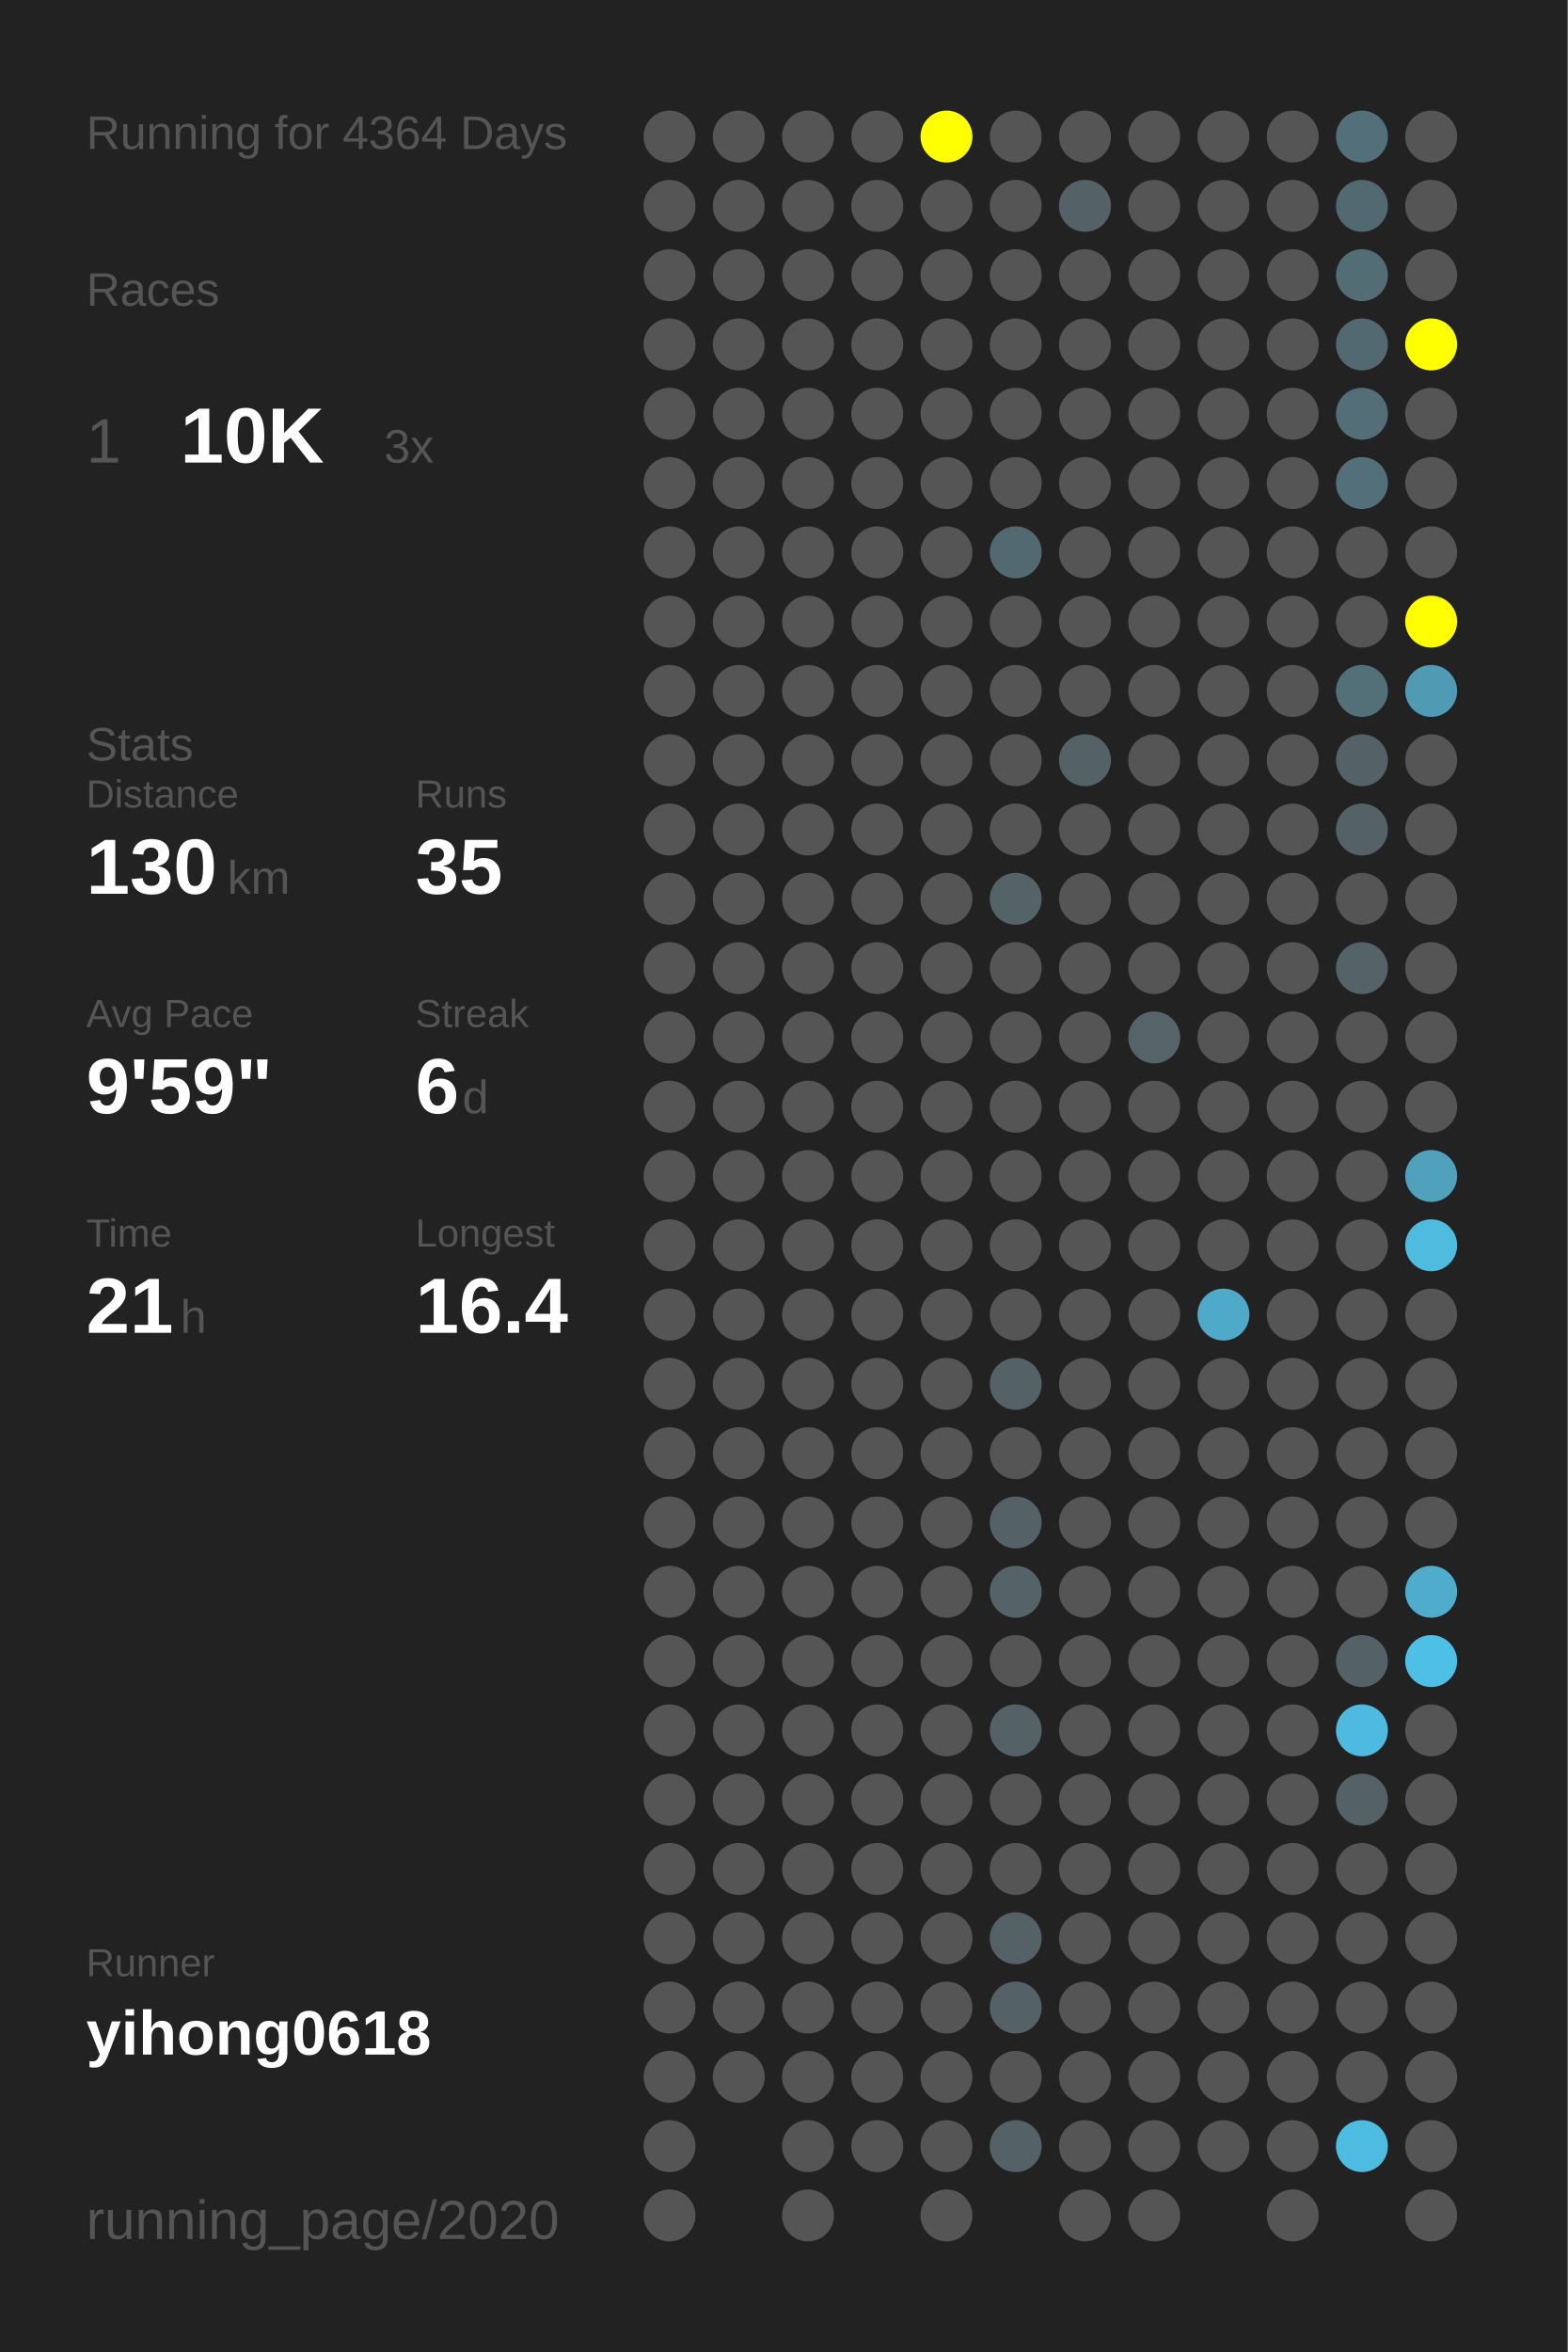
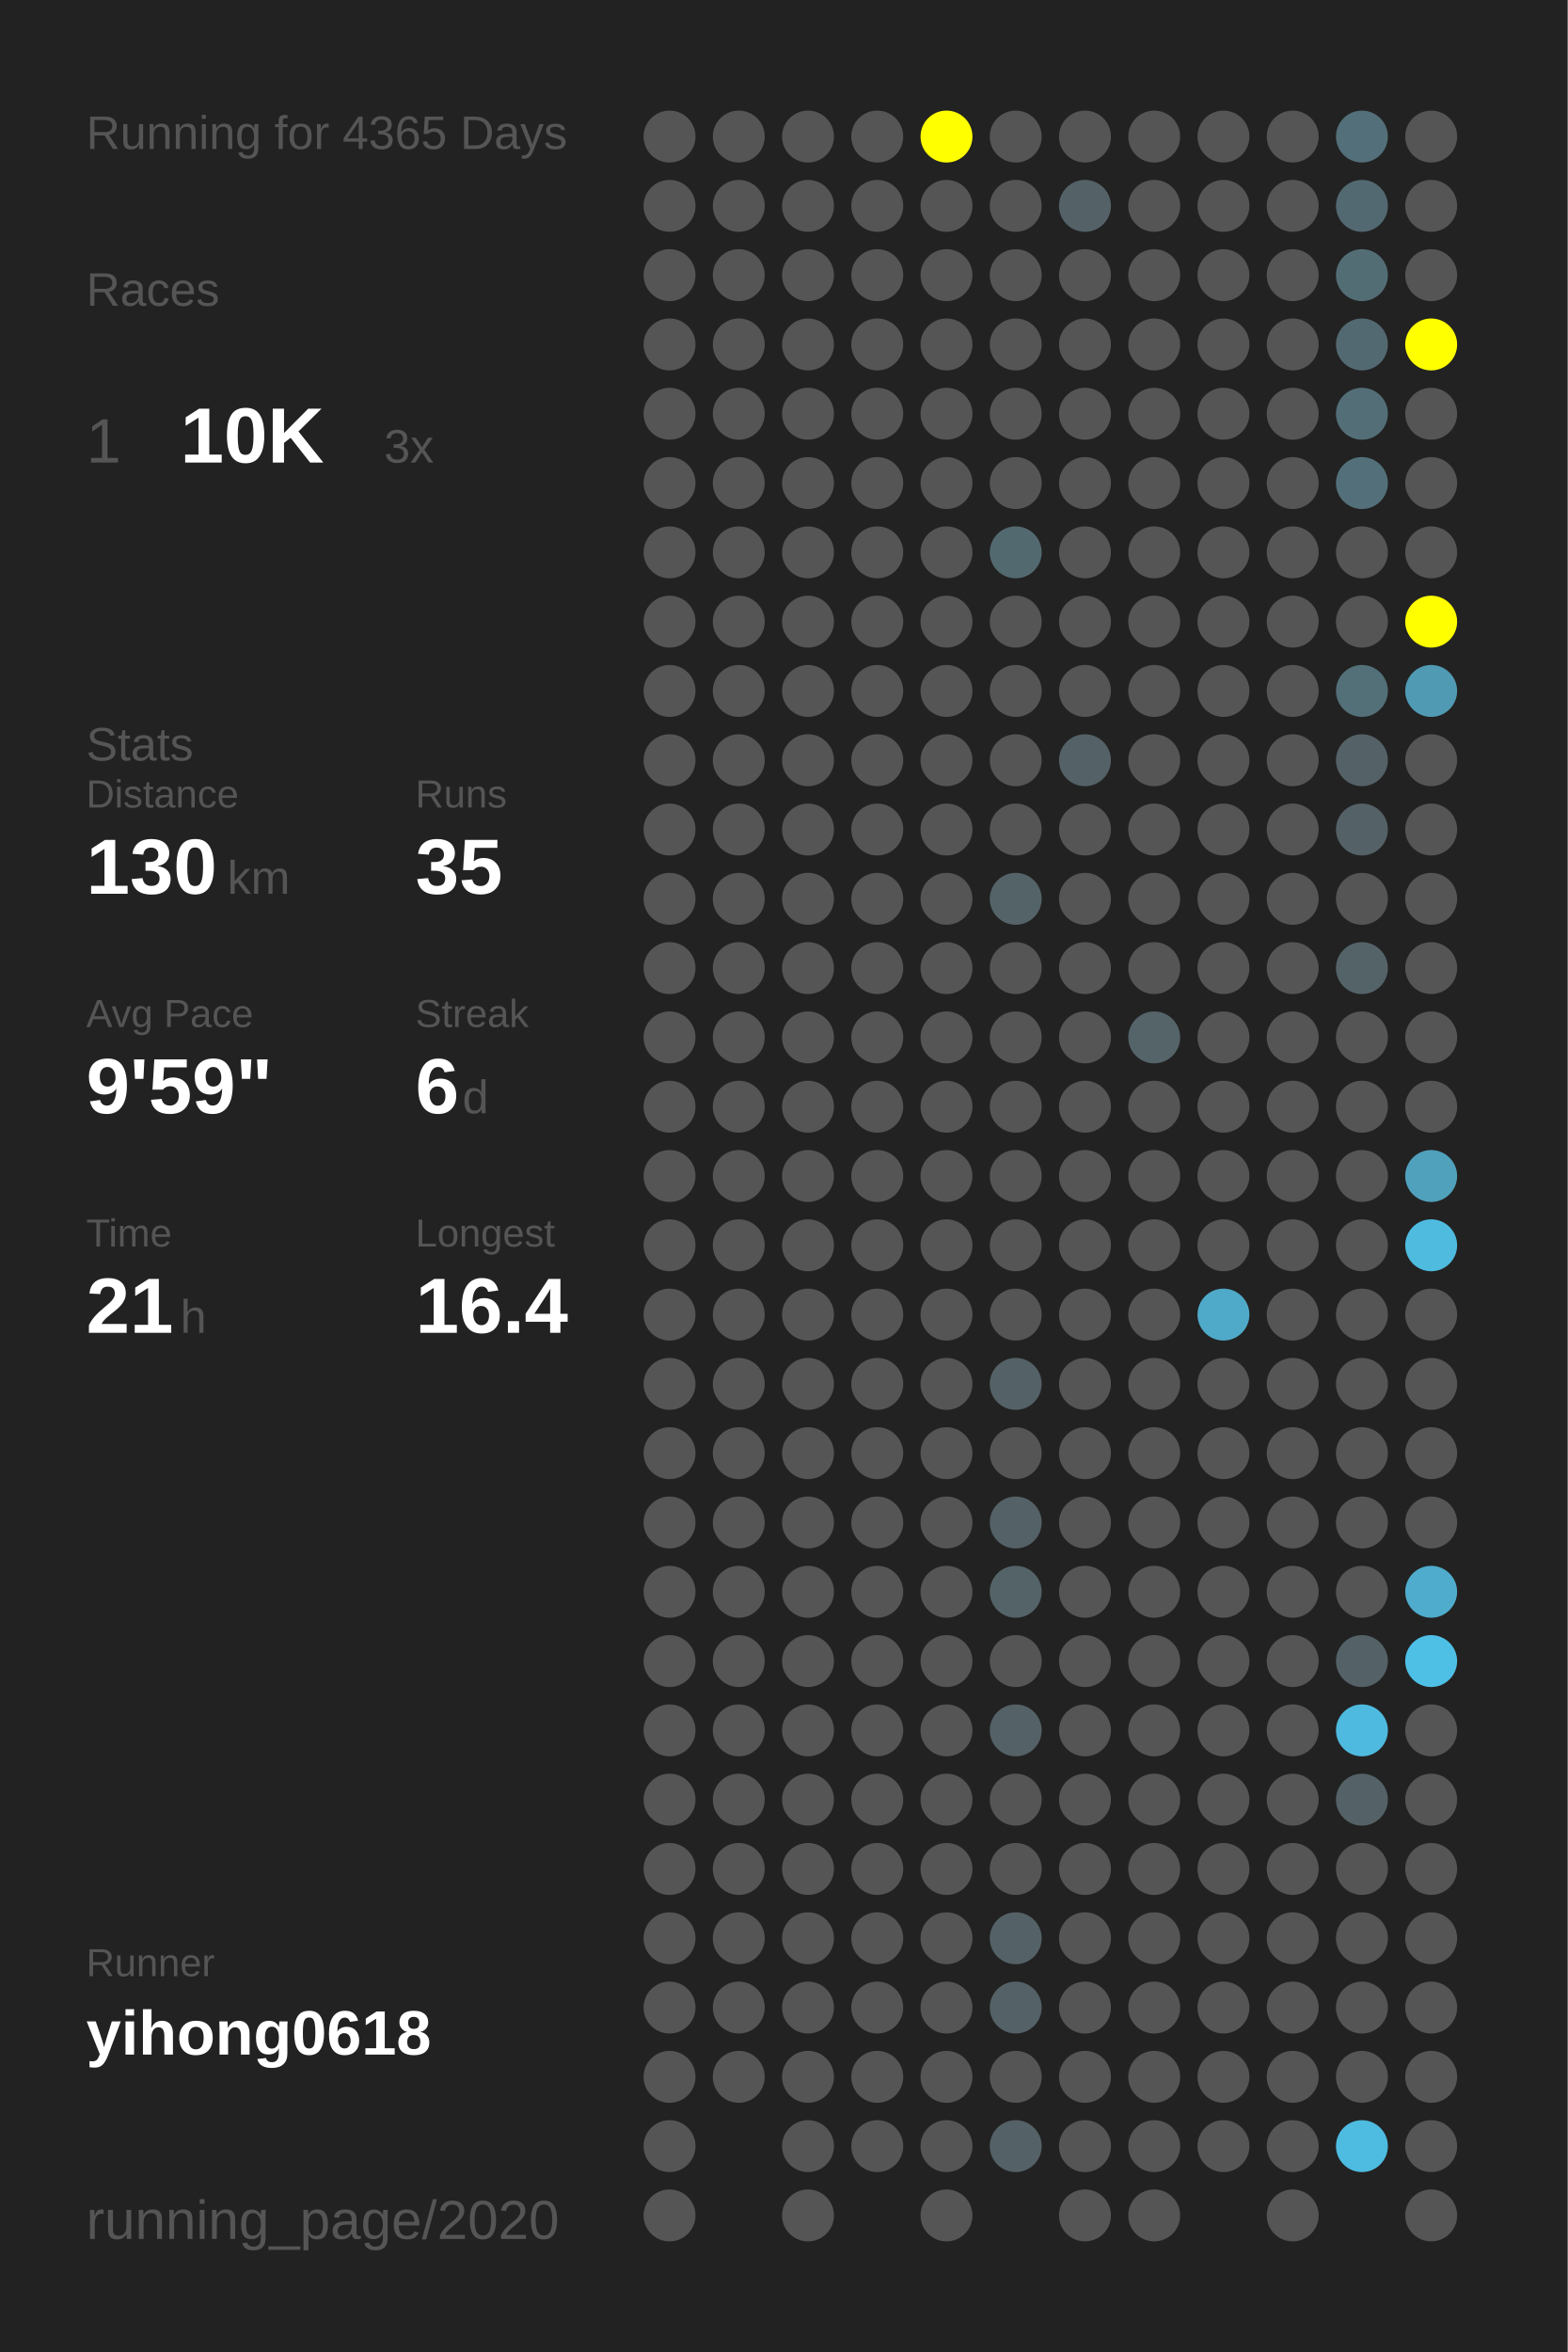
<svg xmlns="http://www.w3.org/2000/svg" baseProfile="full" height="300mm" version="1.1" viewBox="0,0,200,300" width="200mm">
  <defs />
  <rect fill="#222222" height="300" width="200" x="0" y="0" />
-   <text fill="#555555" style="font-size:6px; font-family:Arial;" x="11" y="19">Running for 4364 Days</text>
+   <text fill="#555555" style="font-size:6px; font-family:Arial;" x="11" y="19">Running for 4365 Days</text>
  <text fill="#555555" style="font-size:6px; font-family:Arial;" x="11" y="39">Races</text>
  <text fill="#555555" style="font-size:8px; font-family:Arial;" x="11" y="59">1</text>
  <text fill="#FFFFFF" style="font-size:10px; font-family:Arial; font-weight:bold;" x="23" y="59">10K</text>
  <text fill="#555555" style="font-size:6px; font-family:Arial;" x="49" y="59">3x</text>
  <text fill="#555555" style="font-size:6px; font-family:Arial;" x="11" y="97">Stats</text>
  <text fill="#555555" style="font-size:5px; font-family:Arial;" x="11" y="103">Distance</text>
  <text fill="#FFFFFF" style="font-size:10px; font-family:Arial; font-weight:bold;" x="11" y="114">130</text>
  <text fill="#555555" style="font-size:6px; font-family:Arial;" x="29" y="114">km</text>
  <text fill="#555555" style="font-size:5px; font-family:Arial;" x="53" y="103">Runs</text>
  <text fill="#FFFFFF" style="font-size:10px; font-family:Arial; font-weight:bold;" x="53" y="114">35</text>
  <text fill="#555555" style="font-size:5px; font-family:Arial;" x="11" y="131">Avg Pace</text>
  <text fill="#FFFFFF" style="font-size:10px; font-family:Arial; font-weight:bold;" x="11" y="142">9'59"</text>
  <text fill="#555555" style="font-size:5px; font-family:Arial;" x="53" y="131">Streak</text>
  <text fill="#FFFFFF" style="font-size:10px; font-family:Arial; font-weight:bold;" x="53" y="142">6</text>
  <text fill="#555555" style="font-size:6px; font-family:Arial;" x="59" y="142">d</text>
  <text fill="#555555" style="font-size:5px; font-family:Arial;" x="11" y="159">Time</text>
  <text fill="#FFFFFF" style="font-size:10px; font-family:Arial; font-weight:bold;" x="11" y="170">21</text>
  <text fill="#555555" style="font-size:6px; font-family:Arial;" x="23" y="170">h</text>
  <text fill="#555555" style="font-size:5px; font-family:Arial;" x="53" y="159">Longest</text>
  <text fill="#FFFFFF" style="font-size:10px; font-family:Arial; font-weight:bold;" x="53" y="170">16.4</text>
  <text fill="#555555" style="font-size:5px; font-family:Arial;" x="11" y="252.065">Runner</text>
  <text fill="#FFFFFF" style="font-size:8px; font-family:Arial; font-weight:bold;" x="11" y="262.065">yihong0618</text>
  <text fill="#555555" style="font-size:7px; font-family:Arial;" x="11" y="285.581">running_page/2020</text>
  <circle cx="85.417" cy="17.419" fill="#555555" r="3.312" />
  <circle cx="85.417" cy="26.258" fill="#555555" r="3.312" />
  <circle cx="85.417" cy="35.097" fill="#555555" r="3.312" />
  <circle cx="85.417" cy="43.935" fill="#555555" r="3.312" />
  <circle cx="85.417" cy="52.774" fill="#555555" r="3.312" />
  <circle cx="85.417" cy="61.613" fill="#555555" r="3.312" />
  <circle cx="85.417" cy="70.452" fill="#555555" r="3.312" />
  <circle cx="85.417" cy="79.29" fill="#555555" r="3.312" />
  <circle cx="85.417" cy="88.129" fill="#555555" r="3.312" />
  <circle cx="85.417" cy="96.968" fill="#555555" r="3.312" />
  <circle cx="85.417" cy="105.806" fill="#555555" r="3.312" />
  <circle cx="85.417" cy="114.645" fill="#555555" r="3.312" />
  <circle cx="85.417" cy="123.484" fill="#555555" r="3.312" />
  <circle cx="85.417" cy="132.323" fill="#555555" r="3.312" />
  <circle cx="85.417" cy="141.161" fill="#555555" r="3.312" />
  <circle cx="85.417" cy="150" fill="#555555" r="3.312" />
  <circle cx="85.417" cy="158.839" fill="#555555" r="3.312" />
  <circle cx="85.417" cy="167.677" fill="#555555" r="3.312" />
  <circle cx="85.417" cy="176.516" fill="#555555" r="3.312" />
  <circle cx="85.417" cy="185.355" fill="#555555" r="3.312" />
  <circle cx="85.417" cy="194.194" fill="#555555" r="3.312" />
  <circle cx="85.417" cy="203.032" fill="#555555" r="3.312" />
  <circle cx="85.417" cy="211.871" fill="#555555" r="3.312" />
  <circle cx="85.417" cy="220.71" fill="#555555" r="3.312" />
  <circle cx="85.417" cy="229.548" fill="#555555" r="3.312" />
  <circle cx="85.417" cy="238.387" fill="#555555" r="3.312" />
  <circle cx="85.417" cy="247.226" fill="#555555" r="3.312" />
  <circle cx="85.417" cy="256.065" fill="#555555" r="3.312" />
  <circle cx="85.417" cy="264.903" fill="#555555" r="3.312" />
  <circle cx="85.417" cy="273.742" fill="#555555" r="3.312" />
  <circle cx="85.417" cy="282.581" fill="#555555" r="3.312" />
  <circle cx="94.25" cy="17.419" fill="#555555" r="3.312" />
  <circle cx="94.25" cy="26.258" fill="#555555" r="3.312" />
  <circle cx="94.25" cy="35.097" fill="#555555" r="3.312" />
  <circle cx="94.25" cy="43.935" fill="#555555" r="3.312" />
  <circle cx="94.25" cy="52.774" fill="#555555" r="3.312" />
  <circle cx="94.25" cy="61.613" fill="#555555" r="3.312" />
  <circle cx="94.25" cy="70.452" fill="#555555" r="3.312" />
  <circle cx="94.25" cy="79.29" fill="#555555" r="3.312" />
  <circle cx="94.25" cy="88.129" fill="#555555" r="3.312" />
  <circle cx="94.25" cy="96.968" fill="#555555" r="3.312" />
  <circle cx="94.25" cy="105.806" fill="#555555" r="3.312" />
  <circle cx="94.25" cy="114.645" fill="#555555" r="3.312" />
  <circle cx="94.25" cy="123.484" fill="#555555" r="3.312" />
  <circle cx="94.25" cy="132.323" fill="#555555" r="3.312" />
  <circle cx="94.25" cy="141.161" fill="#555555" r="3.312" />
  <circle cx="94.25" cy="150" fill="#555555" r="3.312" />
  <circle cx="94.25" cy="158.839" fill="#555555" r="3.312" />
  <circle cx="94.25" cy="167.677" fill="#555555" r="3.312" />
  <circle cx="94.25" cy="176.516" fill="#555555" r="3.312" />
  <circle cx="94.25" cy="185.355" fill="#555555" r="3.312" />
  <circle cx="94.25" cy="194.194" fill="#555555" r="3.312" />
  <circle cx="94.25" cy="203.032" fill="#555555" r="3.312" />
  <circle cx="94.25" cy="211.871" fill="#555555" r="3.312" />
  <circle cx="94.25" cy="220.71" fill="#555555" r="3.312" />
  <circle cx="94.25" cy="229.548" fill="#555555" r="3.312" />
  <circle cx="94.25" cy="238.387" fill="#555555" r="3.312" />
  <circle cx="94.25" cy="247.226" fill="#555555" r="3.312" />
  <circle cx="94.25" cy="256.065" fill="#555555" r="3.312" />
  <circle cx="94.25" cy="264.903" fill="#555555" r="3.312" />
  <circle cx="103.083" cy="17.419" fill="#555555" r="3.312" />
  <circle cx="103.083" cy="26.258" fill="#555555" r="3.312" />
  <circle cx="103.083" cy="35.097" fill="#555555" r="3.312" />
  <circle cx="103.083" cy="43.935" fill="#555555" r="3.312" />
  <circle cx="103.083" cy="52.774" fill="#555555" r="3.312" />
  <circle cx="103.083" cy="61.613" fill="#555555" r="3.312" />
  <circle cx="103.083" cy="70.452" fill="#555555" r="3.312" />
  <circle cx="103.083" cy="79.29" fill="#555555" r="3.312" />
  <circle cx="103.083" cy="88.129" fill="#555555" r="3.312" />
  <circle cx="103.083" cy="96.968" fill="#555555" r="3.312" />
  <circle cx="103.083" cy="105.806" fill="#555555" r="3.312" />
  <circle cx="103.083" cy="114.645" fill="#555555" r="3.312" />
  <circle cx="103.083" cy="123.484" fill="#555555" r="3.312" />
  <circle cx="103.083" cy="132.323" fill="#555555" r="3.312" />
  <circle cx="103.083" cy="141.161" fill="#555555" r="3.312" />
  <circle cx="103.083" cy="150" fill="#555555" r="3.312" />
  <circle cx="103.083" cy="158.839" fill="#555555" r="3.312" />
  <circle cx="103.083" cy="167.677" fill="#555555" r="3.312" />
  <circle cx="103.083" cy="176.516" fill="#555555" r="3.312" />
  <circle cx="103.083" cy="185.355" fill="#555555" r="3.312" />
  <circle cx="103.083" cy="194.194" fill="#555555" r="3.312" />
  <circle cx="103.083" cy="203.032" fill="#555555" r="3.312" />
  <circle cx="103.083" cy="211.871" fill="#555555" r="3.312" />
  <circle cx="103.083" cy="220.71" fill="#555555" r="3.312" />
  <circle cx="103.083" cy="229.548" fill="#555555" r="3.312" />
  <circle cx="103.083" cy="238.387" fill="#555555" r="3.312" />
  <circle cx="103.083" cy="247.226" fill="#555555" r="3.312" />
  <circle cx="103.083" cy="256.065" fill="#555555" r="3.312" />
  <circle cx="103.083" cy="264.903" fill="#555555" r="3.312" />
  <circle cx="103.083" cy="273.742" fill="#555555" r="3.312" />
  <circle cx="103.083" cy="282.581" fill="#555555" r="3.312" />
  <circle cx="111.917" cy="17.419" fill="#555555" r="3.312" />
  <circle cx="111.917" cy="26.258" fill="#555555" r="3.312" />
  <circle cx="111.917" cy="35.097" fill="#555555" r="3.312" />
  <circle cx="111.917" cy="43.935" fill="#555555" r="3.312" />
  <circle cx="111.917" cy="52.774" fill="#555555" r="3.312" />
  <circle cx="111.917" cy="61.613" fill="#555555" r="3.312" />
  <circle cx="111.917" cy="70.452" fill="#555555" r="3.312" />
  <circle cx="111.917" cy="79.29" fill="#555555" r="3.312" />
  <circle cx="111.917" cy="88.129" fill="#555555" r="3.312" />
  <circle cx="111.917" cy="96.968" fill="#555555" r="3.312" />
  <circle cx="111.917" cy="105.806" fill="#555555" r="3.312" />
  <circle cx="111.917" cy="114.645" fill="#555555" r="3.312" />
  <circle cx="111.917" cy="123.484" fill="#555555" r="3.312" />
  <circle cx="111.917" cy="132.323" fill="#555555" r="3.312" />
  <circle cx="111.917" cy="141.161" fill="#555555" r="3.312" />
  <circle cx="111.917" cy="150" fill="#555555" r="3.312" />
  <circle cx="111.917" cy="158.839" fill="#555555" r="3.312" />
  <circle cx="111.917" cy="167.677" fill="#555555" r="3.312" />
  <circle cx="111.917" cy="176.516" fill="#555555" r="3.312" />
  <circle cx="111.917" cy="185.355" fill="#555555" r="3.312" />
  <circle cx="111.917" cy="194.194" fill="#555555" r="3.312" />
  <circle cx="111.917" cy="203.032" fill="#555555" r="3.312" />
  <circle cx="111.917" cy="211.871" fill="#555555" r="3.312" />
  <circle cx="111.917" cy="220.71" fill="#555555" r="3.312" />
  <circle cx="111.917" cy="229.548" fill="#555555" r="3.312" />
  <circle cx="111.917" cy="238.387" fill="#555555" r="3.312" />
  <circle cx="111.917" cy="247.226" fill="#555555" r="3.312" />
  <circle cx="111.917" cy="256.065" fill="#555555" r="3.312" />
  <circle cx="111.917" cy="264.903" fill="#555555" r="3.312" />
  <circle cx="111.917" cy="273.742" fill="#555555" r="3.312" />
  <circle cx="120.75" cy="17.419" fill="#FFFF00" r="3.312" />
  <circle cx="120.75" cy="26.258" fill="#555555" r="3.312" />
  <circle cx="120.75" cy="35.097" fill="#555555" r="3.312" />
  <circle cx="120.75" cy="43.935" fill="#555555" r="3.312" />
  <circle cx="120.75" cy="52.774" fill="#555555" r="3.312" />
  <circle cx="120.75" cy="61.613" fill="#555555" r="3.312" />
  <circle cx="120.75" cy="70.452" fill="#555555" r="3.312" />
  <circle cx="120.75" cy="79.29" fill="#555555" r="3.312" />
  <circle cx="120.75" cy="88.129" fill="#555555" r="3.312" />
  <circle cx="120.75" cy="96.968" fill="#555555" r="3.312" />
  <circle cx="120.75" cy="105.806" fill="#555555" r="3.312" />
  <circle cx="120.75" cy="114.645" fill="#555555" r="3.312" />
  <circle cx="120.75" cy="123.484" fill="#555555" r="3.312" />
  <circle cx="120.75" cy="132.323" fill="#555555" r="3.312" />
  <circle cx="120.75" cy="141.161" fill="#555555" r="3.312" />
  <circle cx="120.75" cy="150" fill="#555555" r="3.312" />
  <circle cx="120.75" cy="158.839" fill="#555555" r="3.312" />
  <circle cx="120.75" cy="167.677" fill="#555555" r="3.312" />
  <circle cx="120.75" cy="176.516" fill="#555555" r="3.312" />
  <circle cx="120.75" cy="185.355" fill="#555555" r="3.312" />
  <circle cx="120.75" cy="194.194" fill="#555555" r="3.312" />
  <circle cx="120.75" cy="203.032" fill="#555555" r="3.312" />
  <circle cx="120.75" cy="211.871" fill="#555555" r="3.312" />
  <circle cx="120.75" cy="220.71" fill="#555555" r="3.312" />
  <circle cx="120.75" cy="229.548" fill="#555555" r="3.312" />
  <circle cx="120.75" cy="238.387" fill="#555555" r="3.312" />
  <circle cx="120.75" cy="247.226" fill="#555555" r="3.312" />
  <circle cx="120.75" cy="256.065" fill="#555555" r="3.312" />
  <circle cx="120.75" cy="264.903" fill="#555555" r="3.312" />
  <circle cx="120.75" cy="273.742" fill="#555555" r="3.312" />
  <circle cx="120.75" cy="282.581" fill="#555555" r="3.312" />
  <circle cx="129.583" cy="17.419" fill="#555555" r="3.312" />
  <circle cx="129.583" cy="26.258" fill="#555555" r="3.312" />
  <circle cx="129.583" cy="35.097" fill="#555555" r="3.312" />
  <circle cx="129.583" cy="43.935" fill="#555555" r="3.312" />
  <circle cx="129.583" cy="52.774" fill="#555555" r="3.312" />
  <circle cx="129.583" cy="61.613" fill="#555555" r="3.312" />
  <circle cx="129.583" cy="70.452" fill="#536970" r="3.312" />
  <circle cx="129.583" cy="79.29" fill="#555555" r="3.312" />
  <circle cx="129.583" cy="88.129" fill="#555555" r="3.312" />
  <circle cx="129.583" cy="96.968" fill="#555555" r="3.312" />
  <circle cx="129.583" cy="105.806" fill="#555555" r="3.312" />
  <circle cx="129.583" cy="114.645" fill="#546368" r="3.312" />
  <circle cx="129.583" cy="123.484" fill="#555555" r="3.312" />
  <circle cx="129.583" cy="132.323" fill="#555555" r="3.312" />
  <circle cx="129.583" cy="141.161" fill="#555555" r="3.312" />
  <circle cx="129.583" cy="150" fill="#555555" r="3.312" />
  <circle cx="129.583" cy="158.839" fill="#555555" r="3.312" />
  <circle cx="129.583" cy="167.677" fill="#555555" r="3.312" />
  <circle cx="129.583" cy="176.516" fill="#546166" r="3.312" />
  <circle cx="129.583" cy="185.355" fill="#555555" r="3.312" />
  <circle cx="129.583" cy="194.194" fill="#546166" r="3.312" />
  <circle cx="129.583" cy="203.032" fill="#546368" r="3.312" />
  <circle cx="129.583" cy="211.871" fill="#555555" r="3.312" />
  <circle cx="129.583" cy="220.71" fill="#546166" r="3.312" />
  <circle cx="129.583" cy="229.548" fill="#555555" r="3.312" />
  <circle cx="129.583" cy="238.387" fill="#555555" r="3.312" />
  <circle cx="129.583" cy="247.226" fill="#546267" r="3.312" />
  <circle cx="129.583" cy="256.065" fill="#546166" r="3.312" />
  <circle cx="129.583" cy="264.903" fill="#555555" r="3.312" />
  <circle cx="129.583" cy="273.742" fill="#546166" r="3.312" />
  <circle cx="138.417" cy="17.419" fill="#555555" r="3.312" />
  <circle cx="138.417" cy="26.258" fill="#546267" r="3.312" />
  <circle cx="138.417" cy="35.097" fill="#555555" r="3.312" />
  <circle cx="138.417" cy="43.935" fill="#555555" r="3.312" />
  <circle cx="138.417" cy="52.774" fill="#555555" r="3.312" />
  <circle cx="138.417" cy="61.613" fill="#555555" r="3.312" />
  <circle cx="138.417" cy="70.452" fill="#555555" r="3.312" />
  <circle cx="138.417" cy="79.29" fill="#555555" r="3.312" />
  <circle cx="138.417" cy="88.129" fill="#555555" r="3.312" />
  <circle cx="138.417" cy="96.968" fill="#546166" r="3.312" />
  <circle cx="138.417" cy="105.806" fill="#555555" r="3.312" />
  <circle cx="138.417" cy="114.645" fill="#555555" r="3.312" />
  <circle cx="138.417" cy="123.484" fill="#555555" r="3.312" />
  <circle cx="138.417" cy="132.323" fill="#555555" r="3.312" />
  <circle cx="138.417" cy="141.161" fill="#555555" r="3.312" />
  <circle cx="138.417" cy="150" fill="#555555" r="3.312" />
  <circle cx="138.417" cy="158.839" fill="#555555" r="3.312" />
  <circle cx="138.417" cy="167.677" fill="#555555" r="3.312" />
  <circle cx="138.417" cy="176.516" fill="#555555" r="3.312" />
  <circle cx="138.417" cy="185.355" fill="#555555" r="3.312" />
  <circle cx="138.417" cy="194.194" fill="#555555" r="3.312" />
  <circle cx="138.417" cy="203.032" fill="#555555" r="3.312" />
  <circle cx="138.417" cy="211.871" fill="#555555" r="3.312" />
  <circle cx="138.417" cy="220.71" fill="#555555" r="3.312" />
  <circle cx="138.417" cy="229.548" fill="#555555" r="3.312" />
  <circle cx="138.417" cy="238.387" fill="#555555" r="3.312" />
  <circle cx="138.417" cy="247.226" fill="#555555" r="3.312" />
  <circle cx="138.417" cy="256.065" fill="#555555" r="3.312" />
  <circle cx="138.417" cy="264.903" fill="#555555" r="3.312" />
  <circle cx="138.417" cy="273.742" fill="#555555" r="3.312" />
  <circle cx="138.417" cy="282.581" fill="#555555" r="3.312" />
  <circle cx="147.25" cy="17.419" fill="#555555" r="3.312" />
  <circle cx="147.25" cy="26.258" fill="#555555" r="3.312" />
  <circle cx="147.25" cy="35.097" fill="#555555" r="3.312" />
  <circle cx="147.25" cy="43.935" fill="#555555" r="3.312" />
  <circle cx="147.25" cy="52.774" fill="#555555" r="3.312" />
  <circle cx="147.25" cy="61.613" fill="#555555" r="3.312" />
  <circle cx="147.25" cy="70.452" fill="#555555" r="3.312" />
  <circle cx="147.25" cy="79.29" fill="#555555" r="3.312" />
  <circle cx="147.25" cy="88.129" fill="#555555" r="3.312" />
  <circle cx="147.25" cy="96.968" fill="#555555" r="3.312" />
  <circle cx="147.25" cy="105.806" fill="#555555" r="3.312" />
  <circle cx="147.25" cy="114.645" fill="#555555" r="3.312" />
  <circle cx="147.25" cy="123.484" fill="#555555" r="3.312" />
  <circle cx="147.25" cy="132.323" fill="#546469" r="3.312" />
  <circle cx="147.25" cy="141.161" fill="#555555" r="3.312" />
  <circle cx="147.25" cy="150" fill="#555555" r="3.312" />
  <circle cx="147.25" cy="158.839" fill="#555555" r="3.312" />
  <circle cx="147.25" cy="167.677" fill="#555555" r="3.312" />
  <circle cx="147.25" cy="176.516" fill="#555555" r="3.312" />
  <circle cx="147.25" cy="185.355" fill="#555555" r="3.312" />
  <circle cx="147.25" cy="194.194" fill="#555555" r="3.312" />
  <circle cx="147.25" cy="203.032" fill="#555555" r="3.312" />
  <circle cx="147.25" cy="211.871" fill="#555555" r="3.312" />
  <circle cx="147.25" cy="220.71" fill="#555555" r="3.312" />
  <circle cx="147.25" cy="229.548" fill="#555555" r="3.312" />
  <circle cx="147.25" cy="238.387" fill="#555555" r="3.312" />
  <circle cx="147.25" cy="247.226" fill="#555555" r="3.312" />
  <circle cx="147.25" cy="256.065" fill="#555555" r="3.312" />
  <circle cx="147.25" cy="264.903" fill="#555555" r="3.312" />
  <circle cx="147.25" cy="273.742" fill="#555555" r="3.312" />
  <circle cx="147.25" cy="282.581" fill="#555555" r="3.312" />
  <circle cx="156.083" cy="17.419" fill="#555555" r="3.312" />
  <circle cx="156.083" cy="26.258" fill="#555555" r="3.312" />
  <circle cx="156.083" cy="35.097" fill="#555555" r="3.312" />
  <circle cx="156.083" cy="43.935" fill="#555555" r="3.312" />
  <circle cx="156.083" cy="52.774" fill="#555555" r="3.312" />
  <circle cx="156.083" cy="61.613" fill="#555555" r="3.312" />
  <circle cx="156.083" cy="70.452" fill="#555555" r="3.312" />
  <circle cx="156.083" cy="79.29" fill="#555555" r="3.312" />
  <circle cx="156.083" cy="88.129" fill="#555555" r="3.312" />
  <circle cx="156.083" cy="96.968" fill="#555555" r="3.312" />
  <circle cx="156.083" cy="105.806" fill="#555555" r="3.312" />
  <circle cx="156.083" cy="114.645" fill="#555555" r="3.312" />
  <circle cx="156.083" cy="123.484" fill="#555555" r="3.312" />
  <circle cx="156.083" cy="132.323" fill="#555555" r="3.312" />
  <circle cx="156.083" cy="141.161" fill="#555555" r="3.312" />
  <circle cx="156.083" cy="150" fill="#555555" r="3.312" />
  <circle cx="156.083" cy="158.839" fill="#555555" r="3.312" />
  <circle cx="156.083" cy="167.677" fill="#4faac9" r="3.312" />
  <circle cx="156.083" cy="176.516" fill="#555555" r="3.312" />
  <circle cx="156.083" cy="185.355" fill="#555555" r="3.312" />
  <circle cx="156.083" cy="194.194" fill="#555555" r="3.312" />
  <circle cx="156.083" cy="203.032" fill="#555555" r="3.312" />
  <circle cx="156.083" cy="211.871" fill="#555555" r="3.312" />
  <circle cx="156.083" cy="220.71" fill="#555555" r="3.312" />
  <circle cx="156.083" cy="229.548" fill="#555555" r="3.312" />
  <circle cx="156.083" cy="238.387" fill="#555555" r="3.312" />
  <circle cx="156.083" cy="247.226" fill="#555555" r="3.312" />
  <circle cx="156.083" cy="256.065" fill="#555555" r="3.312" />
  <circle cx="156.083" cy="264.903" fill="#555555" r="3.312" />
  <circle cx="156.083" cy="273.742" fill="#555555" r="3.312" />
  <circle cx="164.917" cy="17.419" fill="#555555" r="3.312" />
  <circle cx="164.917" cy="26.258" fill="#555555" r="3.312" />
  <circle cx="164.917" cy="35.097" fill="#555555" r="3.312" />
  <circle cx="164.917" cy="43.935" fill="#555555" r="3.312" />
  <circle cx="164.917" cy="52.774" fill="#555555" r="3.312" />
  <circle cx="164.917" cy="61.613" fill="#555555" r="3.312" />
  <circle cx="164.917" cy="70.452" fill="#555555" r="3.312" />
  <circle cx="164.917" cy="79.29" fill="#555555" r="3.312" />
  <circle cx="164.917" cy="88.129" fill="#555555" r="3.312" />
  <circle cx="164.917" cy="96.968" fill="#555555" r="3.312" />
  <circle cx="164.917" cy="105.806" fill="#555555" r="3.312" />
  <circle cx="164.917" cy="114.645" fill="#555555" r="3.312" />
  <circle cx="164.917" cy="123.484" fill="#555555" r="3.312" />
  <circle cx="164.917" cy="132.323" fill="#555555" r="3.312" />
  <circle cx="164.917" cy="141.161" fill="#555555" r="3.312" />
  <circle cx="164.917" cy="150" fill="#555555" r="3.312" />
  <circle cx="164.917" cy="158.839" fill="#555555" r="3.312" />
  <circle cx="164.917" cy="167.677" fill="#555555" r="3.312" />
  <circle cx="164.917" cy="176.516" fill="#555555" r="3.312" />
  <circle cx="164.917" cy="185.355" fill="#555555" r="3.312" />
  <circle cx="164.917" cy="194.194" fill="#555555" r="3.312" />
  <circle cx="164.917" cy="203.032" fill="#555555" r="3.312" />
  <circle cx="164.917" cy="211.871" fill="#555555" r="3.312" />
  <circle cx="164.917" cy="220.71" fill="#555555" r="3.312" />
  <circle cx="164.917" cy="229.548" fill="#555555" r="3.312" />
  <circle cx="164.917" cy="238.387" fill="#555555" r="3.312" />
  <circle cx="164.917" cy="247.226" fill="#555555" r="3.312" />
  <circle cx="164.917" cy="256.065" fill="#555555" r="3.312" />
  <circle cx="164.917" cy="264.903" fill="#555555" r="3.312" />
  <circle cx="164.917" cy="273.742" fill="#555555" r="3.312" />
  <circle cx="164.917" cy="282.581" fill="#555555" r="3.312" />
  <circle cx="173.75" cy="17.419" fill="#536f79" r="3.312" />
  <circle cx="173.75" cy="26.258" fill="#536971" r="3.312" />
  <circle cx="173.75" cy="35.097" fill="#536d75" r="3.312" />
  <circle cx="173.75" cy="43.935" fill="#536971" r="3.312" />
  <circle cx="173.75" cy="52.774" fill="#536e77" r="3.312" />
  <circle cx="173.75" cy="61.613" fill="#53707a" r="3.312" />
  <circle cx="173.75" cy="70.452" fill="#555555" r="3.312" />
  <circle cx="173.75" cy="79.29" fill="#555555" r="3.312" />
  <circle cx="173.75" cy="88.129" fill="#536f78" r="3.312" />
  <circle cx="173.75" cy="96.968" fill="#546166" r="3.312" />
  <circle cx="173.75" cy="105.806" fill="#546166" r="3.312" />
  <circle cx="173.75" cy="114.645" fill="#555555" r="3.312" />
  <circle cx="173.75" cy="123.484" fill="#546368" r="3.312" />
  <circle cx="173.75" cy="132.323" fill="#555555" r="3.312" />
  <circle cx="173.75" cy="141.161" fill="#555555" r="3.312" />
  <circle cx="173.75" cy="150" fill="#555555" r="3.312" />
  <circle cx="173.75" cy="158.839" fill="#555555" r="3.312" />
  <circle cx="173.75" cy="167.677" fill="#555555" r="3.312" />
  <circle cx="173.75" cy="176.516" fill="#555555" r="3.312" />
  <circle cx="173.75" cy="185.355" fill="#555555" r="3.312" />
  <circle cx="173.75" cy="194.194" fill="#555555" r="3.312" />
  <circle cx="173.75" cy="203.032" fill="#555555" r="3.312" />
  <circle cx="173.75" cy="211.871" fill="#546166" r="3.312" />
  <circle cx="173.75" cy="220.71" fill="#4ebadf" r="3.312" />
  <circle cx="173.75" cy="229.548" fill="#546166" r="3.312" />
  <circle cx="173.75" cy="238.387" fill="#555555" r="3.312" />
  <circle cx="173.75" cy="247.226" fill="#555555" r="3.312" />
  <circle cx="173.75" cy="256.065" fill="#555555" r="3.312" />
  <circle cx="173.75" cy="264.903" fill="#555555" r="3.312" />
  <circle cx="173.75" cy="273.742" fill="#4ebbe0" r="3.312" />
  <circle cx="182.583" cy="17.419" fill="#555555" r="3.312" />
  <circle cx="182.583" cy="26.258" fill="#555555" r="3.312" />
  <circle cx="182.583" cy="35.097" fill="#555555" r="3.312" />
  <circle cx="182.583" cy="43.935" fill="#FFFF00" r="3.312" />
  <circle cx="182.583" cy="52.774" fill="#555555" r="3.312" />
  <circle cx="182.583" cy="61.613" fill="#555555" r="3.312" />
  <circle cx="182.583" cy="70.452" fill="#555555" r="3.312" />
  <circle cx="182.583" cy="79.29" fill="#FFFF00" r="3.312" />
  <circle cx="182.583" cy="88.129" fill="#509ab4" r="3.312" />
  <circle cx="182.583" cy="96.968" fill="#555555" r="3.312" />
  <circle cx="182.583" cy="105.806" fill="#555555" r="3.312" />
  <circle cx="182.583" cy="114.645" fill="#555555" r="3.312" />
  <circle cx="182.583" cy="123.484" fill="#555555" r="3.312" />
  <circle cx="182.583" cy="132.323" fill="#555555" r="3.312" />
  <circle cx="182.583" cy="141.161" fill="#555555" r="3.312" />
  <circle cx="182.583" cy="150" fill="#50a1bc" r="3.312" />
  <circle cx="182.583" cy="158.839" fill="#4ebbdf" r="3.312" />
  <circle cx="182.583" cy="167.677" fill="#555555" r="3.312" />
  <circle cx="182.583" cy="176.516" fill="#555555" r="3.312" />
  <circle cx="182.583" cy="185.355" fill="#555555" r="3.312" />
  <circle cx="182.583" cy="194.194" fill="#555555" r="3.312" />
  <circle cx="182.583" cy="203.032" fill="#4faccc" r="3.312" />
  <circle cx="182.583" cy="211.871" fill="#4ec0e6" r="3.312" />
  <circle cx="182.583" cy="220.71" fill="#555555" r="3.312" />
  <circle cx="182.583" cy="229.548" fill="#555555" r="3.312" />
  <circle cx="182.583" cy="238.387" fill="#555555" r="3.312" />
  <circle cx="182.583" cy="247.226" fill="#555555" r="3.312" />
  <circle cx="182.583" cy="256.065" fill="#555555" r="3.312" />
  <circle cx="182.583" cy="264.903" fill="#555555" r="3.312" />
  <circle cx="182.583" cy="273.742" fill="#555555" r="3.312" />
  <circle cx="182.583" cy="282.581" fill="#555555" r="3.312" />
</svg>
